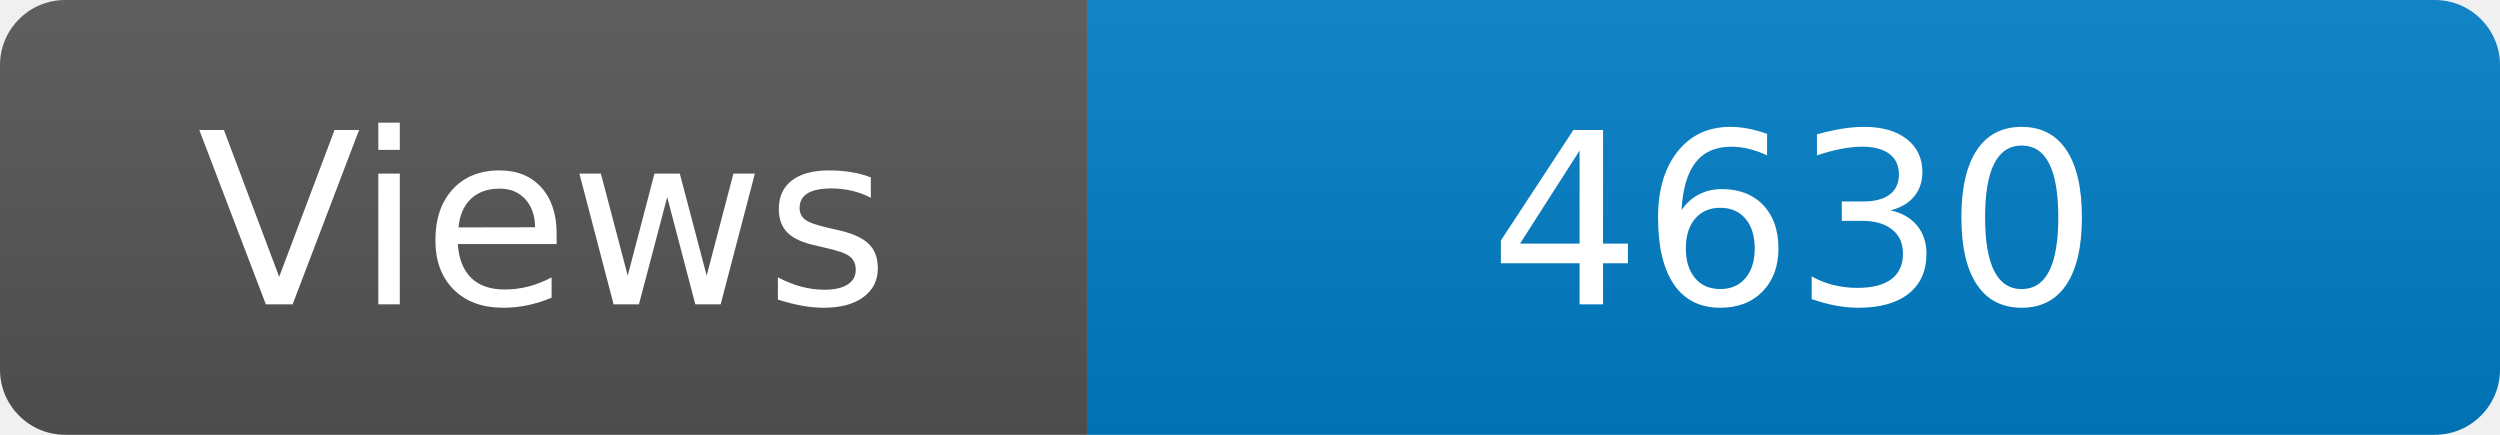
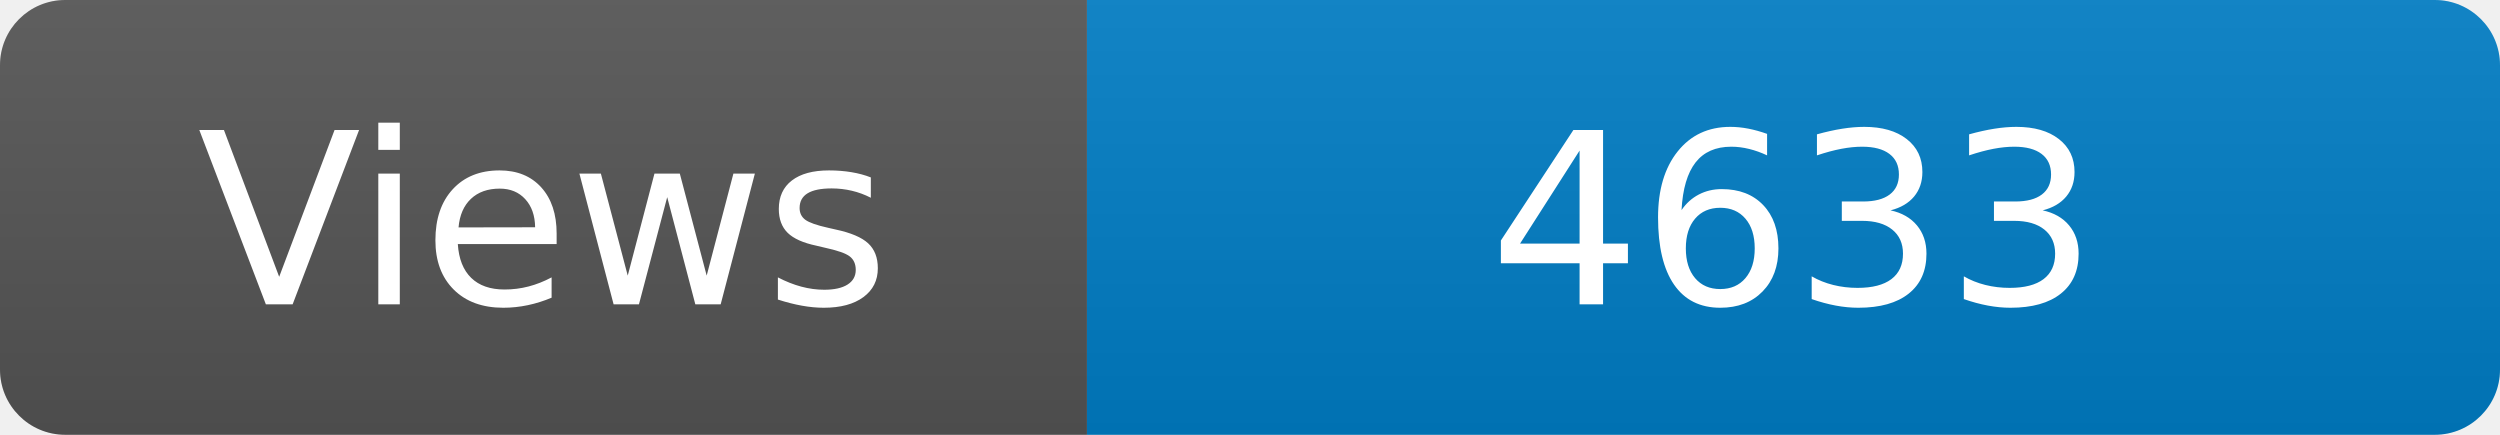
<svg xmlns="http://www.w3.org/2000/svg" width="115" height="20" role="img" aria-label="Maintained?: yes">
  <linearGradient id="s" x2="0" y2="100%">
    <stop offset="0" stop-color="#bbb" stop-opacity=".1" />
    <stop offset="1" stop-opacity=".1" />
  </linearGradient>
  <clipPath id="r">
    <rect width="115" height="20" rx="3" fill="#fff" />
  </clipPath>
  <g clip-path="url(#r)">
    <rect width="50" height="20" fill="#555" />
    <rect x="50" width="160" height="20" fill="#007ec6" />
    <rect width="115" height="20" fill="url(#s)" />
  </g>
  <g fill="#fff" text-anchor="middle" font-family="Verdana,Geneva,DejaVu Sans,sans-serif" font-size="110">
    <text x="250" y="140" transform="scale(.1)" fill="#fff">Views</text>
-     <text x="825" y="140" transform="scale(.1)" fill="#fff">4630</text>
+     <text x="825" y="140" transform="scale(.1)" fill="#fff">4633</text>
  </g>
</svg>
